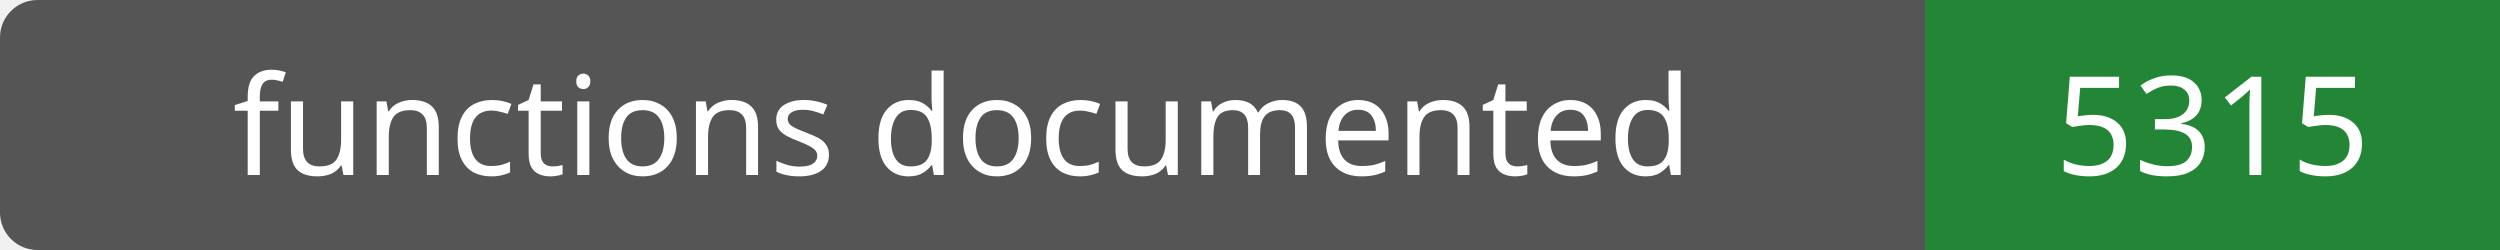
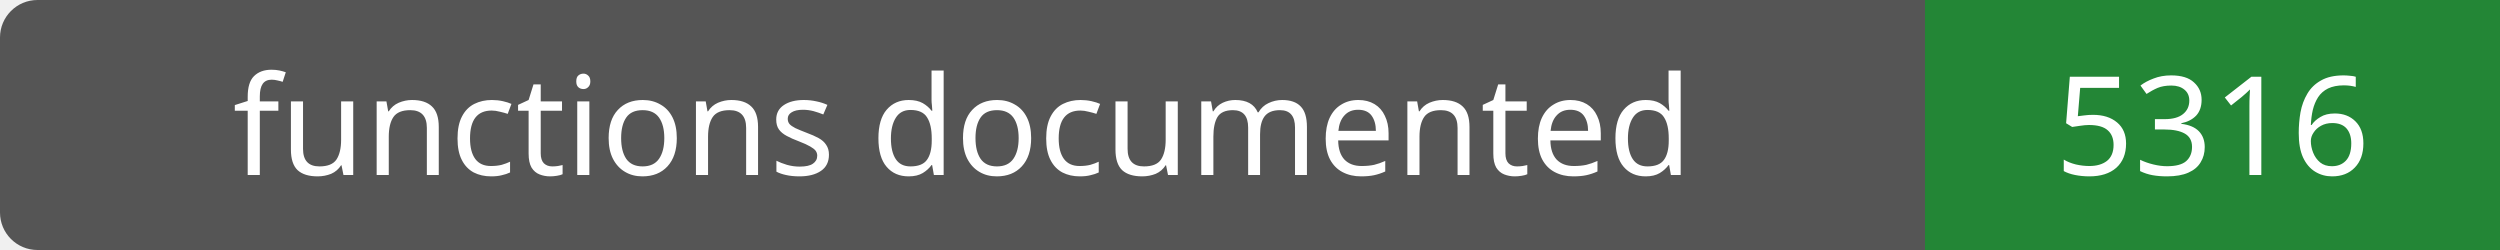
- <svg xmlns="http://www.w3.org/2000/svg" width="200" height="20" role="img" aria-label="functions documented: 5315">
+ <svg xmlns="http://www.w3.org/2000/svg" width="200" height="20" role="img" aria-label="functions documented: 5316">
  <rect width="200" height="20" rx="3" fill="#555" />
  <path fill="#238636" d="M154 0h46v20H154z" />
  <g fill="#fff" text-anchor="middle" font-family="Verdana,sans-serif" font-size="11">
    <text x="77.0" y="14">functions documented</text>
-     <text x="177.0" y="14">5315</text>
+     <text x="177.0" y="14">5316</text>
  </g>
</svg>
